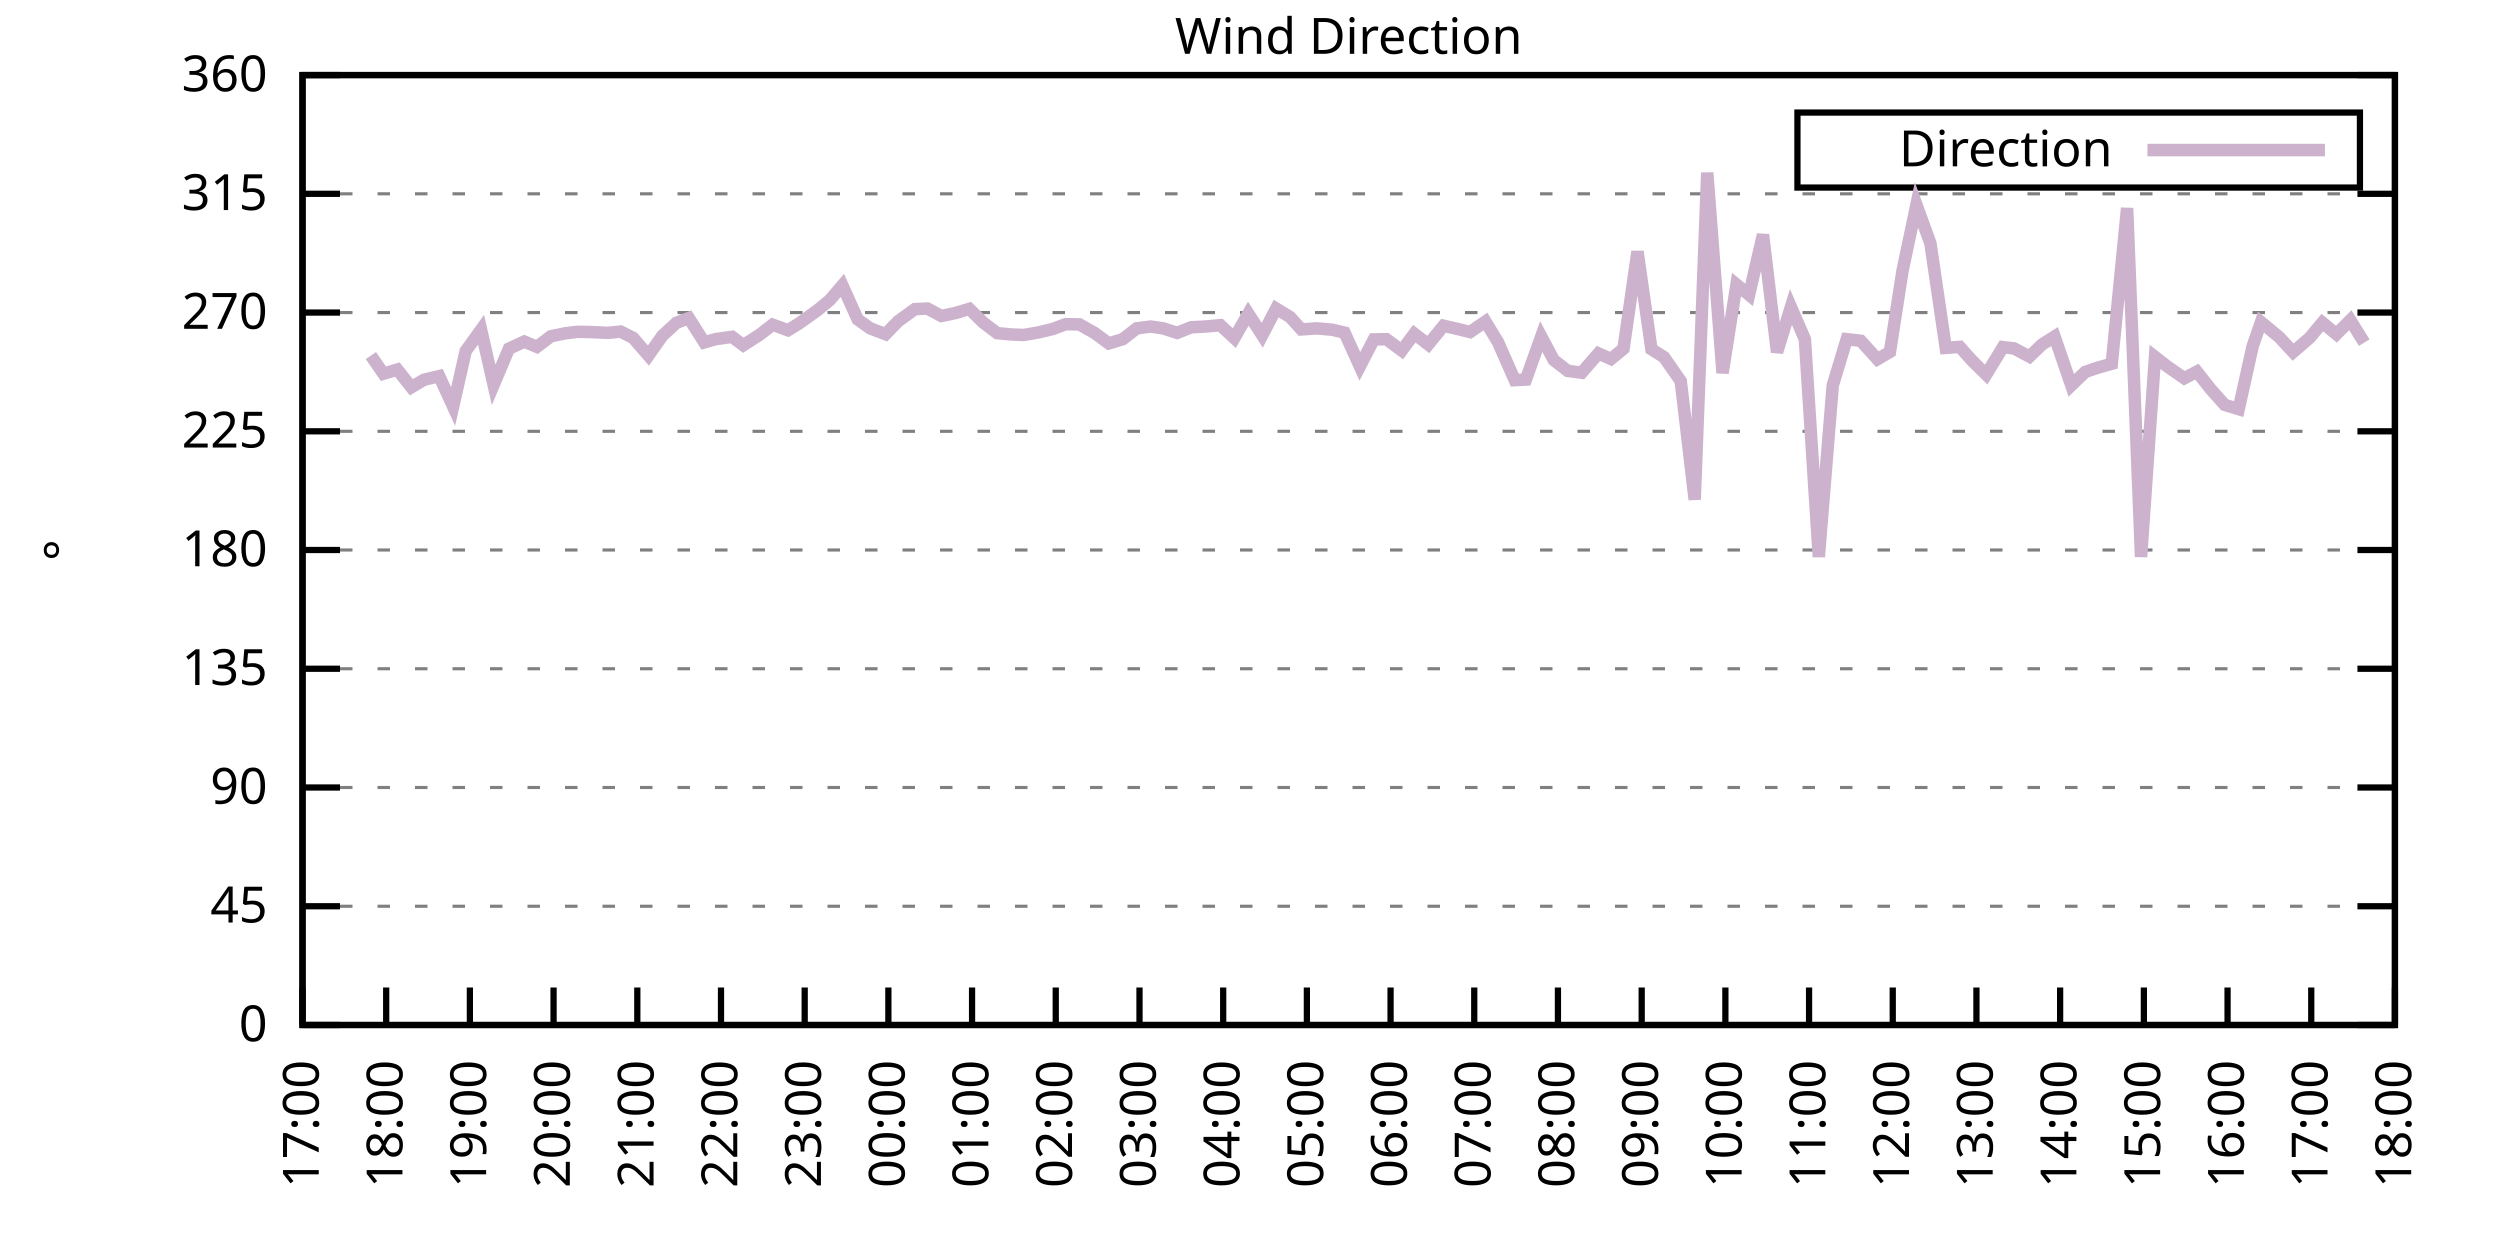
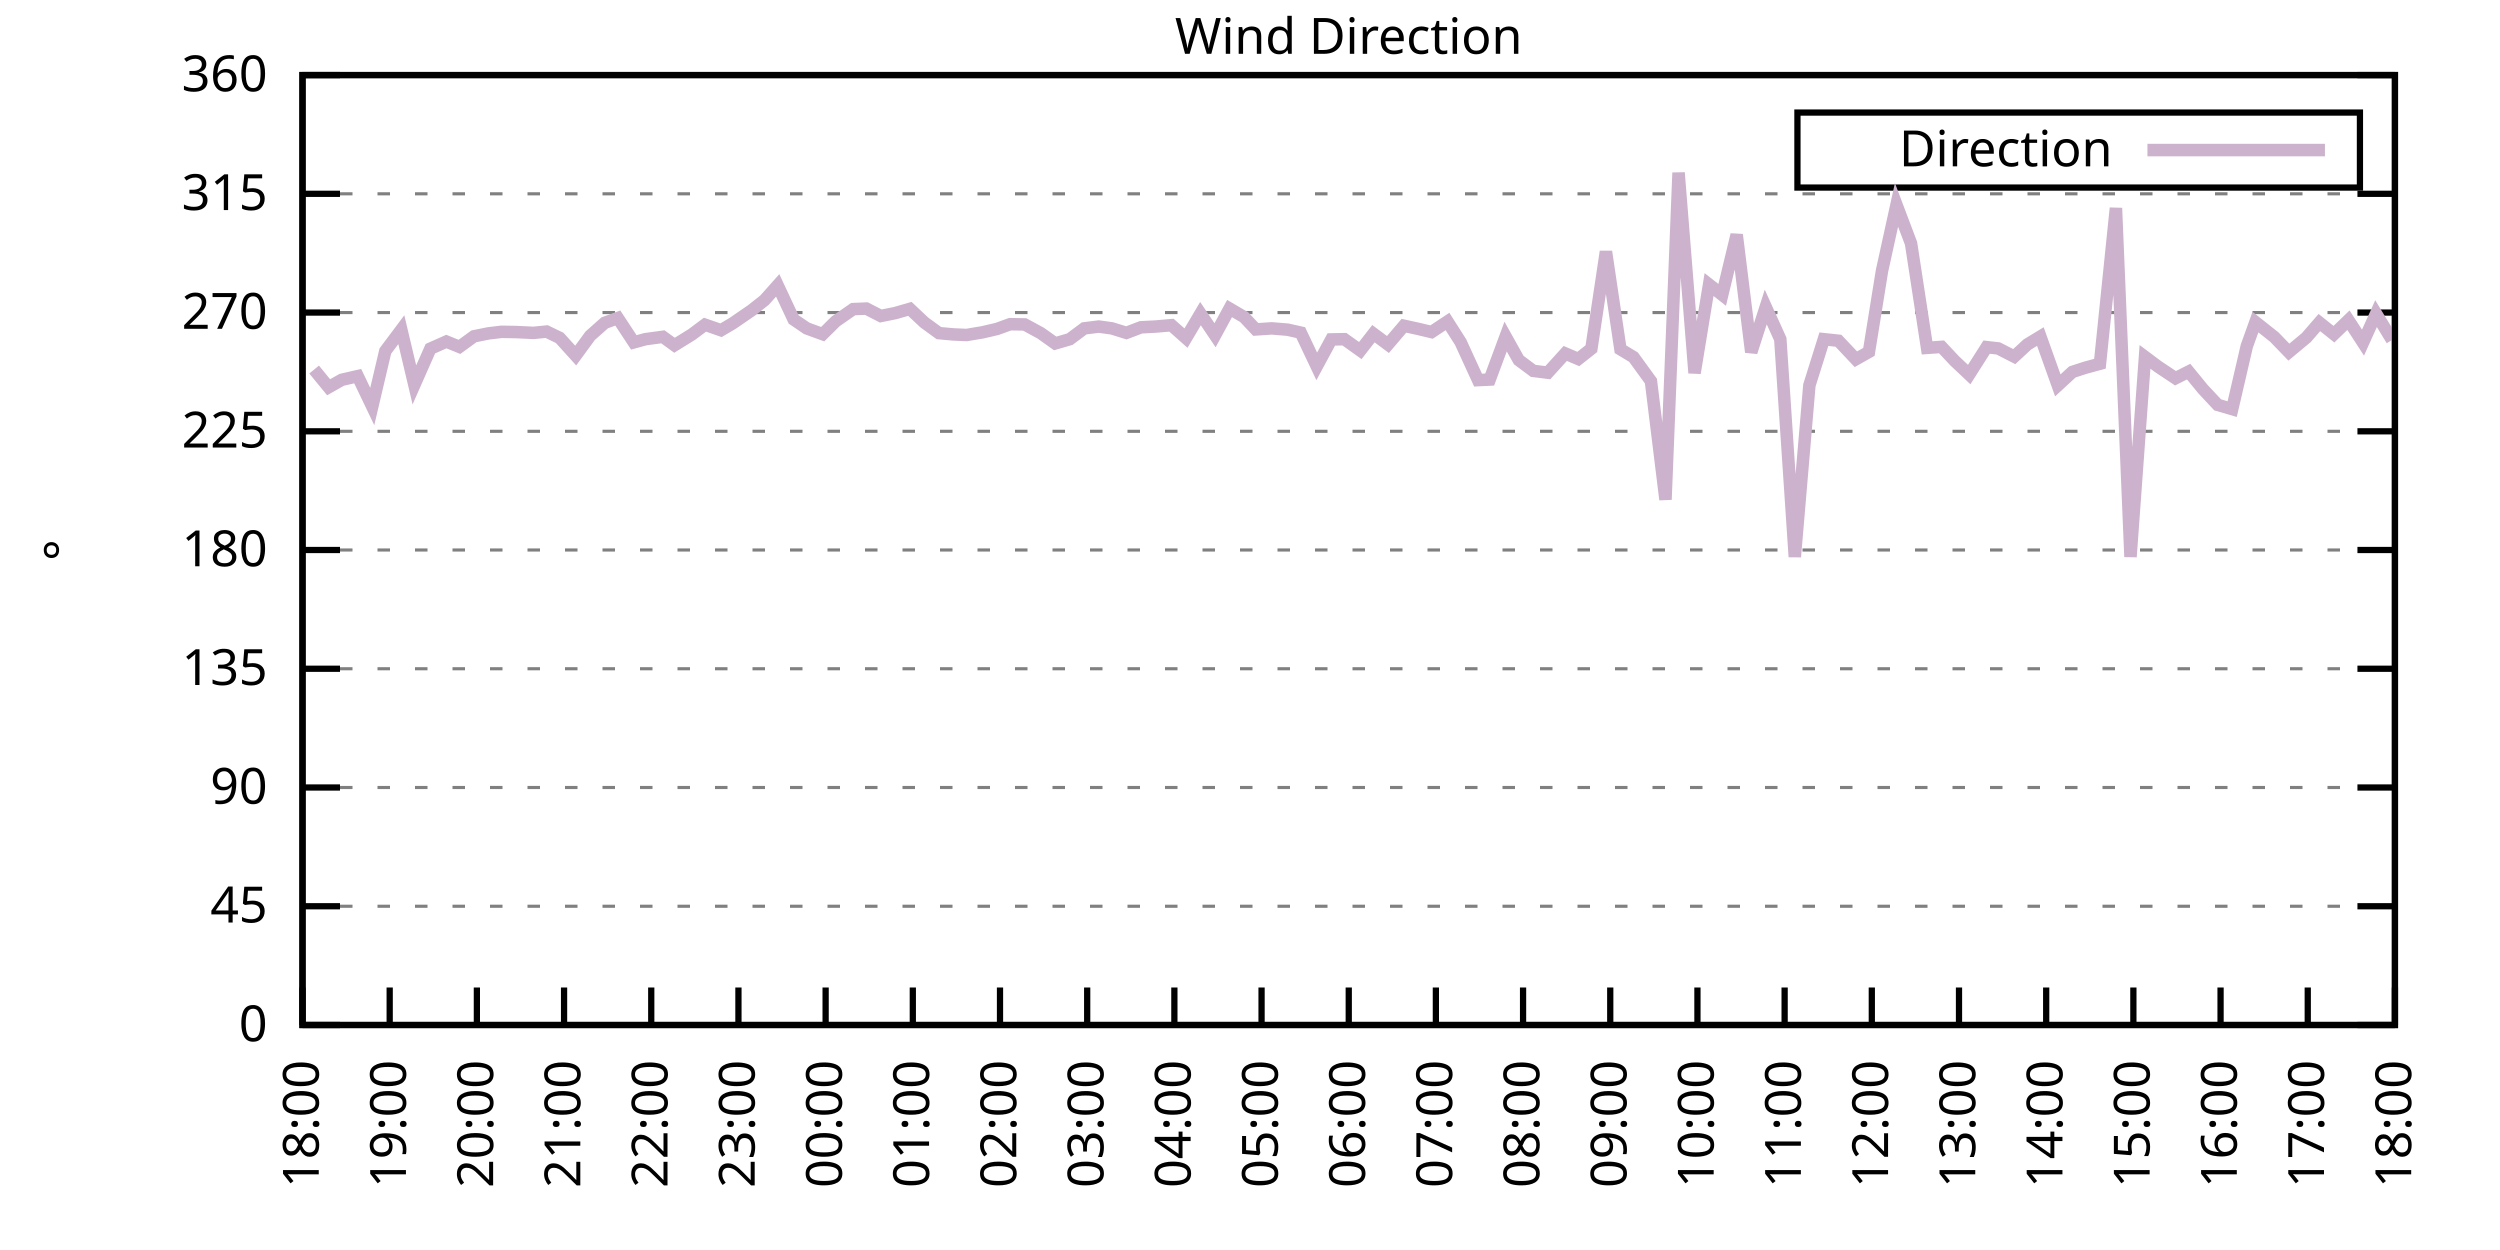
<svg xmlns="http://www.w3.org/2000/svg" xmlns:xlink="http://www.w3.org/1999/xlink" width="400" height="200" viewBox="0 0 400 200">
  <g id="gnuplot_canvas">
    <rect x="0" y="0" width="400" height="200" fill="none" />
    <defs>
      <circle id="gpDot" r="0.5" stroke-width="0.5" stroke="currentColor" />
      <path id="gpPt0" stroke-width="0.333" stroke="currentColor" d="M-1,0 h2 M0,-1 v2" />
      <path id="gpPt1" stroke-width="0.333" stroke="currentColor" d="M-1,-1 L1,1 M1,-1 L-1,1" />
      <path id="gpPt2" stroke-width="0.333" stroke="currentColor" d="M-1,0 L1,0 M0,-1 L0,1 M-1,-1 L1,1 M-1,1 L1,-1" />
      <rect id="gpPt3" stroke-width="0.333" stroke="currentColor" x="-1" y="-1" width="2" height="2" />
      <rect id="gpPt4" stroke-width="0.333" stroke="currentColor" fill="currentColor" x="-1" y="-1" width="2" height="2" />
      <circle id="gpPt5" stroke-width="0.333" stroke="currentColor" cx="0" cy="0" r="1" />
      <use xlink:href="#gpPt5" id="gpPt6" fill="currentColor" stroke="none" />
      <path id="gpPt7" stroke-width="0.333" stroke="currentColor" d="M0,-1.33 L-1.33,0.67 L1.33,0.67 z" />
      <use xlink:href="#gpPt7" id="gpPt8" fill="currentColor" stroke="none" />
      <use xlink:href="#gpPt7" id="gpPt9" stroke="currentColor" transform="rotate(180)" />
      <use xlink:href="#gpPt9" id="gpPt10" fill="currentColor" stroke="none" />
      <use xlink:href="#gpPt3" id="gpPt11" stroke="currentColor" transform="rotate(45)" />
      <use xlink:href="#gpPt11" id="gpPt12" fill="currentColor" stroke="none" />
      <path id="gpPt13" stroke-width="0.333" stroke="currentColor" d="M0,1.330 L1.265,0.411 L0.782,-1.067 L-0.782,-1.076 L-1.265,0.411 z" />
      <use xlink:href="#gpPt13" id="gpPt14" fill="currentColor" stroke="none" />
      <filter id="textbox" filterUnits="objectBoundingBox" x="0" y="0" height="1" width="1">
        <feFlood flood-color="white" flood-opacity="1" result="bgnd" />
        <feComposite in="SourceGraphic" in2="bgnd" operator="atop" />
      </filter>
      <filter id="greybox" filterUnits="objectBoundingBox" x="0" y="0" height="1" width="1">
        <feFlood flood-color="lightgrey" flood-opacity="1" result="grey" />
        <feComposite in="SourceGraphic" in2="grey" operator="atop" />
      </filter>
    </defs>
    <g fill="none" color="white" stroke="currentColor" stroke-width="1.00" stroke-linecap="butt" stroke-linejoin="miter">
</g>
    <g fill="none" color="black" stroke="currentColor" stroke-width="1.00" stroke-linecap="butt" stroke-linejoin="miter">
      <g stroke="none" shape-rendering="crispEdges">
        <polygon fill="rgb(255, 255, 255)" points="48.40,164.00 383.18,164.00 383.18,12.02 48.40,12.02 " />
      </g>
    </g>
    <g fill="none" color="black" stroke="currentColor" stroke-width="1.00" stroke-linecap="butt" stroke-linejoin="miter">
</g>
    <g fill="none" color="black" stroke="black" stroke-width="0.50" stroke-linecap="butt" stroke-linejoin="miter">
</g>
    <g fill="none" color="gray" stroke="currentColor" stroke-width="0.50" stroke-linecap="butt" stroke-linejoin="miter">
      <path stroke="gray" stroke-dasharray="2,4" class="gridline" d="M48.40,164.00 L383.19,164.00  " />
    </g>
    <g fill="none" color="gray" stroke="gray" stroke-width="1.00" stroke-linecap="butt" stroke-linejoin="miter">
</g>
    <g fill="none" color="black" stroke="currentColor" stroke-width="1.00" stroke-linecap="butt" stroke-linejoin="miter">
      <path stroke="black" d="M48.40,164.00 L54.40,164.00 M383.19,164.00 L377.19,164.00  " />
      <g transform="translate(42.80,166.60)" stroke="none" fill="black" font-family="Sans" font-size="8.00" text-anchor="end">
        <text>
          <tspan font-family="Sans"> 0</tspan>
        </text>
      </g>
    </g>
    <g fill="none" color="black" stroke="currentColor" stroke-width="1.00" stroke-linecap="butt" stroke-linejoin="miter">
</g>
    <g fill="none" color="black" stroke="black" stroke-width="0.50" stroke-linecap="butt" stroke-linejoin="miter">
</g>
    <g fill="none" color="gray" stroke="currentColor" stroke-width="0.50" stroke-linecap="butt" stroke-linejoin="miter">
      <path stroke="gray" stroke-dasharray="2,4" class="gridline" d="M48.40,145.00 L383.19,145.00  " />
    </g>
    <g fill="none" color="gray" stroke="gray" stroke-width="1.00" stroke-linecap="butt" stroke-linejoin="miter">
</g>
    <g fill="none" color="black" stroke="currentColor" stroke-width="1.00" stroke-linecap="butt" stroke-linejoin="miter">
      <path stroke="black" d="M48.40,145.00 L54.40,145.00 M383.19,145.00 L377.19,145.00  " />
      <g transform="translate(42.80,147.60)" stroke="none" fill="black" font-family="Sans" font-size="8.00" text-anchor="end">
        <text>
          <tspan font-family="Sans"> 45</tspan>
        </text>
      </g>
    </g>
    <g fill="none" color="black" stroke="currentColor" stroke-width="1.00" stroke-linecap="butt" stroke-linejoin="miter">
</g>
    <g fill="none" color="black" stroke="black" stroke-width="0.50" stroke-linecap="butt" stroke-linejoin="miter">
</g>
    <g fill="none" color="gray" stroke="currentColor" stroke-width="0.50" stroke-linecap="butt" stroke-linejoin="miter">
      <path stroke="gray" stroke-dasharray="2,4" class="gridline" d="M48.40,126.00 L383.19,126.00  " />
    </g>
    <g fill="none" color="gray" stroke="gray" stroke-width="1.00" stroke-linecap="butt" stroke-linejoin="miter">
</g>
    <g fill="none" color="black" stroke="currentColor" stroke-width="1.00" stroke-linecap="butt" stroke-linejoin="miter">
      <path stroke="black" d="M48.40,126.00 L54.40,126.00 M383.19,126.00 L377.19,126.00  " />
      <g transform="translate(42.80,128.60)" stroke="none" fill="black" font-family="Sans" font-size="8.00" text-anchor="end">
        <text>
          <tspan font-family="Sans"> 90</tspan>
        </text>
      </g>
    </g>
    <g fill="none" color="black" stroke="currentColor" stroke-width="1.00" stroke-linecap="butt" stroke-linejoin="miter">
</g>
    <g fill="none" color="black" stroke="black" stroke-width="0.50" stroke-linecap="butt" stroke-linejoin="miter">
</g>
    <g fill="none" color="gray" stroke="currentColor" stroke-width="0.50" stroke-linecap="butt" stroke-linejoin="miter">
      <path stroke="gray" stroke-dasharray="2,4" class="gridline" d="M48.40,107.00 L383.19,107.00  " />
    </g>
    <g fill="none" color="gray" stroke="gray" stroke-width="1.00" stroke-linecap="butt" stroke-linejoin="miter">
</g>
    <g fill="none" color="black" stroke="currentColor" stroke-width="1.00" stroke-linecap="butt" stroke-linejoin="miter">
      <path stroke="black" d="M48.40,107.00 L54.40,107.00 M383.19,107.00 L377.19,107.00  " />
      <g transform="translate(42.80,109.60)" stroke="none" fill="black" font-family="Sans" font-size="8.00" text-anchor="end">
        <text>
          <tspan font-family="Sans"> 135</tspan>
        </text>
      </g>
    </g>
    <g fill="none" color="black" stroke="currentColor" stroke-width="1.00" stroke-linecap="butt" stroke-linejoin="miter">
</g>
    <g fill="none" color="black" stroke="black" stroke-width="0.50" stroke-linecap="butt" stroke-linejoin="miter">
</g>
    <g fill="none" color="gray" stroke="currentColor" stroke-width="0.50" stroke-linecap="butt" stroke-linejoin="miter">
      <path stroke="gray" stroke-dasharray="2,4" class="gridline" d="M48.40,88.00 L383.19,88.00  " />
    </g>
    <g fill="none" color="gray" stroke="gray" stroke-width="1.00" stroke-linecap="butt" stroke-linejoin="miter">
</g>
    <g fill="none" color="black" stroke="currentColor" stroke-width="1.00" stroke-linecap="butt" stroke-linejoin="miter">
      <path stroke="black" d="M48.40,88.00 L54.40,88.00 M383.19,88.00 L377.19,88.00  " />
      <g transform="translate(42.80,90.60)" stroke="none" fill="black" font-family="Sans" font-size="8.00" text-anchor="end">
        <text>
          <tspan font-family="Sans"> 180</tspan>
        </text>
      </g>
    </g>
    <g fill="none" color="black" stroke="currentColor" stroke-width="1.00" stroke-linecap="butt" stroke-linejoin="miter">
</g>
    <g fill="none" color="black" stroke="black" stroke-width="0.50" stroke-linecap="butt" stroke-linejoin="miter">
</g>
    <g fill="none" color="gray" stroke="currentColor" stroke-width="0.50" stroke-linecap="butt" stroke-linejoin="miter">
      <path stroke="gray" stroke-dasharray="2,4" class="gridline" d="M48.40,69.01 L383.19,69.01  " />
    </g>
    <g fill="none" color="gray" stroke="gray" stroke-width="1.00" stroke-linecap="butt" stroke-linejoin="miter">
</g>
    <g fill="none" color="black" stroke="currentColor" stroke-width="1.00" stroke-linecap="butt" stroke-linejoin="miter">
      <path stroke="black" d="M48.40,69.01 L54.40,69.01 M383.19,69.01 L377.19,69.01  " />
      <g transform="translate(42.80,71.61)" stroke="none" fill="black" font-family="Sans" font-size="8.00" text-anchor="end">
        <text>
          <tspan font-family="Sans"> 225</tspan>
        </text>
      </g>
    </g>
    <g fill="none" color="black" stroke="currentColor" stroke-width="1.00" stroke-linecap="butt" stroke-linejoin="miter">
</g>
    <g fill="none" color="black" stroke="black" stroke-width="0.50" stroke-linecap="butt" stroke-linejoin="miter">
</g>
    <g fill="none" color="gray" stroke="currentColor" stroke-width="0.50" stroke-linecap="butt" stroke-linejoin="miter">
      <path stroke="gray" stroke-dasharray="2,4" class="gridline" d="M48.40,50.01 L383.19,50.01  " />
    </g>
    <g fill="none" color="gray" stroke="gray" stroke-width="1.00" stroke-linecap="butt" stroke-linejoin="miter">
</g>
    <g fill="none" color="black" stroke="currentColor" stroke-width="1.00" stroke-linecap="butt" stroke-linejoin="miter">
      <path stroke="black" d="M48.40,50.01 L54.40,50.01 M383.19,50.01 L377.19,50.01  " />
      <g transform="translate(42.80,52.61)" stroke="none" fill="black" font-family="Sans" font-size="8.00" text-anchor="end">
        <text>
          <tspan font-family="Sans"> 270</tspan>
        </text>
      </g>
    </g>
    <g fill="none" color="black" stroke="currentColor" stroke-width="1.00" stroke-linecap="butt" stroke-linejoin="miter">
</g>
    <g fill="none" color="black" stroke="black" stroke-width="0.50" stroke-linecap="butt" stroke-linejoin="miter">
</g>
    <g fill="none" color="gray" stroke="currentColor" stroke-width="0.50" stroke-linecap="butt" stroke-linejoin="miter">
      <path stroke="gray" stroke-dasharray="2,4" class="gridline" d="M48.40,31.01 L383.19,31.01  " />
    </g>
    <g fill="none" color="gray" stroke="gray" stroke-width="1.00" stroke-linecap="butt" stroke-linejoin="miter">
</g>
    <g fill="none" color="black" stroke="currentColor" stroke-width="1.00" stroke-linecap="butt" stroke-linejoin="miter">
      <path stroke="black" d="M48.40,31.01 L54.40,31.01 M383.19,31.01 L377.19,31.01  " />
      <g transform="translate(42.80,33.61)" stroke="none" fill="black" font-family="Sans" font-size="8.00" text-anchor="end">
        <text>
          <tspan font-family="Sans"> 315</tspan>
        </text>
      </g>
    </g>
    <g fill="none" color="black" stroke="currentColor" stroke-width="1.00" stroke-linecap="butt" stroke-linejoin="miter">
</g>
    <g fill="none" color="black" stroke="black" stroke-width="0.50" stroke-linecap="butt" stroke-linejoin="miter">
</g>
    <g fill="none" color="gray" stroke="currentColor" stroke-width="0.50" stroke-linecap="butt" stroke-linejoin="miter">
      <path stroke="gray" stroke-dasharray="2,4" class="gridline" d="M48.40,12.01 L383.19,12.01  " />
    </g>
    <g fill="none" color="gray" stroke="gray" stroke-width="1.00" stroke-linecap="butt" stroke-linejoin="miter">
</g>
    <g fill="none" color="black" stroke="currentColor" stroke-width="1.00" stroke-linecap="butt" stroke-linejoin="miter">
      <path stroke="black" d="M48.40,12.01 L54.40,12.01 M383.19,12.01 L377.19,12.01  " />
      <g transform="translate(42.80,14.61)" stroke="none" fill="black" font-family="Sans" font-size="8.00" text-anchor="end">
        <text>
          <tspan font-family="Sans"> 360</tspan>
        </text>
      </g>
    </g>
    <g fill="none" color="black" stroke="currentColor" stroke-width="1.00" stroke-linecap="butt" stroke-linejoin="miter">
      <path stroke="black" d="M48.40,164.00 L48.40,158.00  " />
      <g transform="translate(51.00,169.60) rotate(270.00)" stroke="none" fill="black" font-family="Sans" font-size="8.00" text-anchor="end">
        <text>
-           <tspan font-family="Sans">17:00</tspan>
-         </text>
-       </g>
-     </g>
-     <g fill="none" color="black" stroke="currentColor" stroke-width="1.00" stroke-linecap="butt" stroke-linejoin="miter">
-       <path stroke="black" d="M61.79,164.00 L61.79,158.00  " />
-       <g transform="translate(64.39,169.60) rotate(270.00)" stroke="none" fill="black" font-family="Sans" font-size="8.00" text-anchor="end">
-         <text>
          <tspan font-family="Sans">18:00</tspan>
        </text>
      </g>
    </g>
    <g fill="none" color="black" stroke="currentColor" stroke-width="1.00" stroke-linecap="butt" stroke-linejoin="miter">
-       <path stroke="black" d="M75.18,164.00 L75.18,158.00  " />
-       <g transform="translate(77.78,169.60) rotate(270.00)" stroke="none" fill="black" font-family="Sans" font-size="8.00" text-anchor="end">
+       <path stroke="black" d="M62.35,164.00 L62.35,158.00  " />
+       <g transform="translate(64.95,169.60) rotate(270.00)" stroke="none" fill="black" font-family="Sans" font-size="8.00" text-anchor="end">
        <text>
          <tspan font-family="Sans">19:00</tspan>
        </text>
      </g>
    </g>
    <g fill="none" color="black" stroke="currentColor" stroke-width="1.00" stroke-linecap="butt" stroke-linejoin="miter">
-       <path stroke="black" d="M88.57,164.00 L88.57,158.00  " />
-       <g transform="translate(91.17,169.60) rotate(270.00)" stroke="none" fill="black" font-family="Sans" font-size="8.00" text-anchor="end">
+       <path stroke="black" d="M76.30,164.00 L76.30,158.00  " />
+       <g transform="translate(78.90,169.60) rotate(270.00)" stroke="none" fill="black" font-family="Sans" font-size="8.00" text-anchor="end">
        <text>
          <tspan font-family="Sans">20:00</tspan>
        </text>
      </g>
    </g>
    <g fill="none" color="black" stroke="currentColor" stroke-width="1.00" stroke-linecap="butt" stroke-linejoin="miter">
-       <path stroke="black" d="M101.97,164.00 L101.97,158.00  " />
-       <g transform="translate(104.57,169.60) rotate(270.00)" stroke="none" fill="black" font-family="Sans" font-size="8.00" text-anchor="end">
+       <path stroke="black" d="M90.25,164.00 L90.25,158.00  " />
+       <g transform="translate(92.85,169.60) rotate(270.00)" stroke="none" fill="black" font-family="Sans" font-size="8.00" text-anchor="end">
        <text>
          <tspan font-family="Sans">21:00</tspan>
        </text>
      </g>
    </g>
    <g fill="none" color="black" stroke="currentColor" stroke-width="1.00" stroke-linecap="butt" stroke-linejoin="miter">
-       <path stroke="black" d="M115.36,164.00 L115.36,158.00  " />
-       <g transform="translate(117.96,169.60) rotate(270.00)" stroke="none" fill="black" font-family="Sans" font-size="8.00" text-anchor="end">
+       <path stroke="black" d="M104.20,164.00 L104.20,158.00  " />
+       <g transform="translate(106.80,169.60) rotate(270.00)" stroke="none" fill="black" font-family="Sans" font-size="8.00" text-anchor="end">
        <text>
          <tspan font-family="Sans">22:00</tspan>
        </text>
      </g>
    </g>
    <g fill="none" color="black" stroke="currentColor" stroke-width="1.00" stroke-linecap="butt" stroke-linejoin="miter">
-       <path stroke="black" d="M128.75,164.00 L128.75,158.00  " />
-       <g transform="translate(131.35,169.60) rotate(270.00)" stroke="none" fill="black" font-family="Sans" font-size="8.00" text-anchor="end">
+       <path stroke="black" d="M118.15,164.00 L118.15,158.00  " />
+       <g transform="translate(120.75,169.60) rotate(270.00)" stroke="none" fill="black" font-family="Sans" font-size="8.00" text-anchor="end">
        <text>
          <tspan font-family="Sans">23:00</tspan>
        </text>
      </g>
    </g>
    <g fill="none" color="black" stroke="currentColor" stroke-width="1.00" stroke-linecap="butt" stroke-linejoin="miter">
-       <path stroke="black" d="M142.14,164.00 L142.14,158.00  " />
-       <g transform="translate(144.74,169.60) rotate(270.00)" stroke="none" fill="black" font-family="Sans" font-size="8.00" text-anchor="end">
+       <path stroke="black" d="M132.10,164.00 L132.10,158.00  " />
+       <g transform="translate(134.70,169.60) rotate(270.00)" stroke="none" fill="black" font-family="Sans" font-size="8.00" text-anchor="end">
        <text>
          <tspan font-family="Sans">00:00</tspan>
        </text>
      </g>
    </g>
    <g fill="none" color="black" stroke="currentColor" stroke-width="1.00" stroke-linecap="butt" stroke-linejoin="miter">
-       <path stroke="black" d="M155.53,164.00 L155.53,158.00  " />
-       <g transform="translate(158.13,169.60) rotate(270.00)" stroke="none" fill="black" font-family="Sans" font-size="8.00" text-anchor="end">
+       <path stroke="black" d="M146.05,164.00 L146.05,158.00  " />
+       <g transform="translate(148.65,169.60) rotate(270.00)" stroke="none" fill="black" font-family="Sans" font-size="8.00" text-anchor="end">
        <text>
          <tspan font-family="Sans">01:00</tspan>
        </text>
      </g>
    </g>
    <g fill="none" color="black" stroke="currentColor" stroke-width="1.00" stroke-linecap="butt" stroke-linejoin="miter">
-       <path stroke="black" d="M168.92,164.00 L168.92,158.00  " />
-       <g transform="translate(171.52,169.60) rotate(270.00)" stroke="none" fill="black" font-family="Sans" font-size="8.00" text-anchor="end">
+       <path stroke="black" d="M160.00,164.00 L160.00,158.00  " />
+       <g transform="translate(162.60,169.60) rotate(270.00)" stroke="none" fill="black" font-family="Sans" font-size="8.00" text-anchor="end">
        <text>
          <tspan font-family="Sans">02:00</tspan>
        </text>
      </g>
    </g>
    <g fill="none" color="black" stroke="currentColor" stroke-width="1.00" stroke-linecap="butt" stroke-linejoin="miter">
-       <path stroke="black" d="M182.32,164.00 L182.32,158.00  " />
-       <g transform="translate(184.92,169.60) rotate(270.00)" stroke="none" fill="black" font-family="Sans" font-size="8.00" text-anchor="end">
+       <path stroke="black" d="M173.95,164.00 L173.95,158.00  " />
+       <g transform="translate(176.55,169.60) rotate(270.00)" stroke="none" fill="black" font-family="Sans" font-size="8.00" text-anchor="end">
        <text>
          <tspan font-family="Sans">03:00</tspan>
        </text>
      </g>
    </g>
    <g fill="none" color="black" stroke="currentColor" stroke-width="1.00" stroke-linecap="butt" stroke-linejoin="miter">
-       <path stroke="black" d="M195.71,164.00 L195.71,158.00  " />
-       <g transform="translate(198.31,169.60) rotate(270.00)" stroke="none" fill="black" font-family="Sans" font-size="8.00" text-anchor="end">
+       <path stroke="black" d="M187.90,164.00 L187.90,158.00  " />
+       <g transform="translate(190.50,169.60) rotate(270.00)" stroke="none" fill="black" font-family="Sans" font-size="8.00" text-anchor="end">
        <text>
          <tspan font-family="Sans">04:00</tspan>
        </text>
      </g>
    </g>
    <g fill="none" color="black" stroke="currentColor" stroke-width="1.00" stroke-linecap="butt" stroke-linejoin="miter">
-       <path stroke="black" d="M209.10,164.00 L209.10,158.00  " />
-       <g transform="translate(211.70,169.60) rotate(270.00)" stroke="none" fill="black" font-family="Sans" font-size="8.00" text-anchor="end">
+       <path stroke="black" d="M201.85,164.00 L201.85,158.00  " />
+       <g transform="translate(204.45,169.60) rotate(270.00)" stroke="none" fill="black" font-family="Sans" font-size="8.00" text-anchor="end">
        <text>
          <tspan font-family="Sans">05:00</tspan>
        </text>
      </g>
    </g>
    <g fill="none" color="black" stroke="currentColor" stroke-width="1.00" stroke-linecap="butt" stroke-linejoin="miter">
-       <path stroke="black" d="M222.49,164.00 L222.49,158.00  " />
-       <g transform="translate(225.09,169.60) rotate(270.00)" stroke="none" fill="black" font-family="Sans" font-size="8.00" text-anchor="end">
+       <path stroke="black" d="M215.80,164.00 L215.80,158.00  " />
+       <g transform="translate(218.40,169.60) rotate(270.00)" stroke="none" fill="black" font-family="Sans" font-size="8.00" text-anchor="end">
        <text>
          <tspan font-family="Sans">06:00</tspan>
        </text>
      </g>
    </g>
    <g fill="none" color="black" stroke="currentColor" stroke-width="1.00" stroke-linecap="butt" stroke-linejoin="miter">
-       <path stroke="black" d="M235.88,164.00 L235.88,158.00  " />
-       <g transform="translate(238.48,169.60) rotate(270.00)" stroke="none" fill="black" font-family="Sans" font-size="8.00" text-anchor="end">
+       <path stroke="black" d="M229.74,164.00 L229.74,158.00  " />
+       <g transform="translate(232.34,169.60) rotate(270.00)" stroke="none" fill="black" font-family="Sans" font-size="8.00" text-anchor="end">
        <text>
          <tspan font-family="Sans">07:00</tspan>
        </text>
      </g>
    </g>
    <g fill="none" color="black" stroke="currentColor" stroke-width="1.00" stroke-linecap="butt" stroke-linejoin="miter">
-       <path stroke="black" d="M249.27,164.00 L249.27,158.00  " />
-       <g transform="translate(251.87,169.60) rotate(270.00)" stroke="none" fill="black" font-family="Sans" font-size="8.00" text-anchor="end">
+       <path stroke="black" d="M243.69,164.00 L243.69,158.00  " />
+       <g transform="translate(246.29,169.60) rotate(270.00)" stroke="none" fill="black" font-family="Sans" font-size="8.00" text-anchor="end">
        <text>
          <tspan font-family="Sans">08:00</tspan>
        </text>
      </g>
    </g>
    <g fill="none" color="black" stroke="currentColor" stroke-width="1.00" stroke-linecap="butt" stroke-linejoin="miter">
-       <path stroke="black" d="M262.67,164.00 L262.67,158.00  " />
-       <g transform="translate(265.27,169.60) rotate(270.00)" stroke="none" fill="black" font-family="Sans" font-size="8.00" text-anchor="end">
+       <path stroke="black" d="M257.64,164.00 L257.64,158.00  " />
+       <g transform="translate(260.24,169.60) rotate(270.00)" stroke="none" fill="black" font-family="Sans" font-size="8.00" text-anchor="end">
        <text>
          <tspan font-family="Sans">09:00</tspan>
        </text>
      </g>
    </g>
    <g fill="none" color="black" stroke="currentColor" stroke-width="1.00" stroke-linecap="butt" stroke-linejoin="miter">
-       <path stroke="black" d="M276.06,164.00 L276.06,158.00  " />
-       <g transform="translate(278.66,169.60) rotate(270.00)" stroke="none" fill="black" font-family="Sans" font-size="8.00" text-anchor="end">
+       <path stroke="black" d="M271.59,164.00 L271.59,158.00  " />
+       <g transform="translate(274.19,169.60) rotate(270.00)" stroke="none" fill="black" font-family="Sans" font-size="8.00" text-anchor="end">
        <text>
          <tspan font-family="Sans">10:00</tspan>
        </text>
      </g>
    </g>
    <g fill="none" color="black" stroke="currentColor" stroke-width="1.00" stroke-linecap="butt" stroke-linejoin="miter">
-       <path stroke="black" d="M289.45,164.00 L289.45,158.00  " />
-       <g transform="translate(292.05,169.60) rotate(270.00)" stroke="none" fill="black" font-family="Sans" font-size="8.00" text-anchor="end">
+       <path stroke="black" d="M285.54,164.00 L285.54,158.00  " />
+       <g transform="translate(288.14,169.60) rotate(270.00)" stroke="none" fill="black" font-family="Sans" font-size="8.00" text-anchor="end">
        <text>
          <tspan font-family="Sans">11:00</tspan>
        </text>
      </g>
    </g>
    <g fill="none" color="black" stroke="currentColor" stroke-width="1.00" stroke-linecap="butt" stroke-linejoin="miter">
-       <path stroke="black" d="M302.84,164.00 L302.84,158.00  " />
-       <g transform="translate(305.44,169.60) rotate(270.00)" stroke="none" fill="black" font-family="Sans" font-size="8.00" text-anchor="end">
+       <path stroke="black" d="M299.49,164.00 L299.49,158.00  " />
+       <g transform="translate(302.09,169.60) rotate(270.00)" stroke="none" fill="black" font-family="Sans" font-size="8.00" text-anchor="end">
        <text>
          <tspan font-family="Sans">12:00</tspan>
        </text>
      </g>
    </g>
    <g fill="none" color="black" stroke="currentColor" stroke-width="1.00" stroke-linecap="butt" stroke-linejoin="miter">
-       <path stroke="black" d="M316.23,164.00 L316.23,158.00  " />
-       <g transform="translate(318.83,169.60) rotate(270.00)" stroke="none" fill="black" font-family="Sans" font-size="8.00" text-anchor="end">
+       <path stroke="black" d="M313.44,164.00 L313.44,158.00  " />
+       <g transform="translate(316.04,169.60) rotate(270.00)" stroke="none" fill="black" font-family="Sans" font-size="8.00" text-anchor="end">
        <text>
          <tspan font-family="Sans">13:00</tspan>
        </text>
      </g>
    </g>
    <g fill="none" color="black" stroke="currentColor" stroke-width="1.00" stroke-linecap="butt" stroke-linejoin="miter">
-       <path stroke="black" d="M329.62,164.00 L329.62,158.00  " />
-       <g transform="translate(332.22,169.60) rotate(270.00)" stroke="none" fill="black" font-family="Sans" font-size="8.00" text-anchor="end">
+       <path stroke="black" d="M327.39,164.00 L327.39,158.00  " />
+       <g transform="translate(329.99,169.60) rotate(270.00)" stroke="none" fill="black" font-family="Sans" font-size="8.00" text-anchor="end">
        <text>
          <tspan font-family="Sans">14:00</tspan>
        </text>
      </g>
    </g>
    <g fill="none" color="black" stroke="currentColor" stroke-width="1.00" stroke-linecap="butt" stroke-linejoin="miter">
-       <path stroke="black" d="M343.02,164.00 L343.02,158.00  " />
-       <g transform="translate(345.62,169.60) rotate(270.00)" stroke="none" fill="black" font-family="Sans" font-size="8.00" text-anchor="end">
+       <path stroke="black" d="M341.34,164.00 L341.34,158.00  " />
+       <g transform="translate(343.94,169.60) rotate(270.00)" stroke="none" fill="black" font-family="Sans" font-size="8.00" text-anchor="end">
        <text>
          <tspan font-family="Sans">15:00</tspan>
        </text>
      </g>
    </g>
    <g fill="none" color="black" stroke="currentColor" stroke-width="1.00" stroke-linecap="butt" stroke-linejoin="miter">
-       <path stroke="black" d="M356.41,164.00 L356.41,158.00  " />
-       <g transform="translate(359.01,169.60) rotate(270.00)" stroke="none" fill="black" font-family="Sans" font-size="8.00" text-anchor="end">
+       <path stroke="black" d="M355.29,164.00 L355.29,158.00  " />
+       <g transform="translate(357.89,169.60) rotate(270.00)" stroke="none" fill="black" font-family="Sans" font-size="8.00" text-anchor="end">
        <text>
          <tspan font-family="Sans">16:00</tspan>
        </text>
      </g>
    </g>
    <g fill="none" color="black" stroke="currentColor" stroke-width="1.00" stroke-linecap="butt" stroke-linejoin="miter">
-       <path stroke="black" d="M369.80,164.00 L369.80,158.00  " />
-       <g transform="translate(372.40,169.60) rotate(270.00)" stroke="none" fill="black" font-family="Sans" font-size="8.00" text-anchor="end">
+       <path stroke="black" d="M369.24,164.00 L369.24,158.00  " />
+       <g transform="translate(371.84,169.60) rotate(270.00)" stroke="none" fill="black" font-family="Sans" font-size="8.00" text-anchor="end">
        <text>
          <tspan font-family="Sans">17:00</tspan>
        </text>
      </g>
    </g>
    <g fill="none" color="black" stroke="currentColor" stroke-width="1.00" stroke-linecap="butt" stroke-linejoin="miter">
      <path stroke="black" d="M383.19,164.00 L383.19,158.00  " />
      <g transform="translate(385.79,169.60) rotate(270.00)" stroke="none" fill="black" font-family="Sans" font-size="8.00" text-anchor="end">
        <text>
          <tspan font-family="Sans">18:00</tspan>
        </text>
      </g>
    </g>
    <g fill="none" color="black" stroke="currentColor" stroke-width="1.00" stroke-linecap="butt" stroke-linejoin="miter">
</g>
    <g fill="none" color="black" stroke="currentColor" stroke-width="1.00" stroke-linecap="butt" stroke-linejoin="miter">
      <path stroke="black" d="M48.40,12.01 L48.40,164.00 L383.19,164.00 L383.19,12.01 L48.40,12.01 Z  " />
    </g>
    <g fill="none" color="black" stroke="currentColor" stroke-width="1.00" stroke-linecap="butt" stroke-linejoin="miter">
</g>
    <g fill="none" color="black" stroke="currentColor" stroke-width="1.00" stroke-linecap="butt" stroke-linejoin="miter">
      <path stroke="black" d="M287.59,30.01 L287.59,18.01 L377.59,18.01 L377.59,30.01 L287.59,30.01 Z  " />
    </g>
    <g id="Wind_direction_plot_1">
      <g fill="none" color="white" stroke="black" stroke-width="2.00" stroke-linecap="butt" stroke-linejoin="miter">
</g>
      <g fill="none" color="black" stroke="currentColor" stroke-width="2.00" stroke-linecap="butt" stroke-linejoin="miter">
        <g transform="translate(337.99,26.61)" stroke="none" fill="black" font-family="Sans" font-size="8.00" text-anchor="end">
          <text>
            <tspan font-family="Sans">Direction</tspan>
          </text>
        </g>
      </g>
      <g fill="none" color="black" stroke="currentColor" stroke-width="2.00" stroke-linecap="butt" stroke-linejoin="miter">
-         <path stroke="rgb(204, 178, 204)" d="M343.59,24.01 L371.99,24.01 M59.34,56.89 L61.35,59.80 L63.58,59.13 L65.81,61.96 L67.82,60.77 L70.27,60.18   L72.50,65.04 L74.51,56.17 L76.97,52.75 L78.98,61.58 L81.43,55.79 L83.89,54.65 L85.90,55.50 L88.13,53.81   L90.36,53.34 L92.37,53.09 L94.60,53.13 L97.28,53.26 L99.29,53.05 L101.30,54.06 L103.75,56.89 L105.98,53.72   L108.22,51.65 L110.22,50.89 L112.68,54.78 L114.47,54.27 L117.14,53.89 L118.93,55.24 L121.61,53.51 L123.62,51.95   L126.07,52.84 L127.86,51.74 L130.76,49.67 L132.77,48.02 L134.78,45.66 L137.23,51.11 L139.24,52.54 L141.69,53.47   L143.70,51.40 L146.38,49.46 L148.39,49.37 L150.62,50.56 L152.85,50.09 L155.09,49.42 L157.32,51.61 L159.55,53.30   L161.78,53.51 L163.79,53.60 L166.25,53.17 L168.48,52.63 L170.49,51.87 L172.72,51.91 L175.17,53.30 L177.41,54.95   L179.64,54.27 L181.87,52.54 L184.10,52.25 L186.11,52.54 L188.34,53.26 L190.57,52.37 L192.81,52.25 L195.26,52.03   L197.49,54.10 L199.73,50.18 L201.96,53.64 L204.19,49.37 L206.42,50.73 L208.21,52.71 L210.66,52.54 L213.12,52.75   L215.13,53.22 L217.58,58.62 L219.81,54.31 L221.82,54.27 L224.28,56.09 L226.29,53.39 L228.52,55.12 L230.97,52.12   L233.20,52.63 L235.21,53.13 L237.67,51.44 L239.68,54.74 L242.36,60.82 L244.14,60.73 L246.60,53.85 L248.60,57.61   L250.84,59.34 L253.07,59.63 L255.75,56.55 L257.76,57.44 L259.76,55.79 L262.00,40.25 L264.23,55.88 L266.24,57.14   L268.92,60.98 L271.15,79.94 L273.16,27.63 L275.61,59.68 L277.84,45.53 L279.85,47.18 L282.08,37.55 L284.32,56.34   L286.55,49.12 L288.78,54.27 L291.01,89.10 L293.24,61.66 L295.48,54.27 L297.71,54.52 L300.39,57.48 L302.39,56.30   L304.40,43.34 L306.63,32.78 L308.87,38.95 L311.32,55.66 L313.55,55.50 L315.56,57.73 L317.79,59.93 L320.47,55.54   L322.26,55.75 L324.71,57.06 L326.72,55.12 L328.73,53.85 L331.41,61.66 L333.64,59.51 L335.65,58.83 L337.88,58.20   L340.34,33.29 L342.57,89.10 L344.80,57.10 L346.81,58.66 L349.49,60.52 L351.50,59.46 L353.73,62.29 L355.96,64.78   L358.19,65.46 L360.42,55.41 L361.76,51.53 L364.66,53.93 L366.90,56.34 L369.58,54.02 L371.58,51.61 L373.82,53.47   L376.05,51.23 L378.28,54.82  " />
+         <path stroke="rgb(204, 178, 204)" d="M343.59,24.01 L371.99,24.01 M50.26,59.13 L52.58,61.96 L54.68,60.77 L57.23,60.18 L59.56,65.04 L61.65,56.17   L64.21,52.75 L66.30,61.58 L68.86,55.79 L71.42,54.65 L73.51,55.50 L75.83,53.81 L78.16,53.34 L80.25,53.09   L82.58,53.13 L85.37,53.26 L87.46,53.05 L89.55,54.06 L92.11,56.89 L94.43,53.72 L96.76,51.65 L98.85,50.89   L101.41,54.78 L103.27,54.27 L106.06,53.89 L107.92,55.24 L110.71,53.51 L112.80,51.95 L115.36,52.84 L117.22,51.74   L120.24,49.67 L122.33,48.02 L124.43,45.66 L126.98,51.11 L129.08,52.54 L131.63,53.47 L133.72,51.40 L136.51,49.46   L138.61,49.37 L140.93,50.56 L143.26,50.09 L145.58,49.42 L147.91,51.61 L150.23,53.30 L152.56,53.51 L154.65,53.60   L157.21,53.17 L159.53,52.63 L161.62,51.87 L163.95,51.91 L166.51,53.30 L168.83,54.95 L171.16,54.27 L173.48,52.54   L175.81,52.25 L177.90,52.54 L180.22,53.26 L182.55,52.37 L184.87,52.25 L187.43,52.03 L189.76,54.10 L192.08,50.18   L194.41,53.64 L196.73,49.37 L199.06,50.73 L200.92,52.71 L203.47,52.54 L206.03,52.75 L208.12,53.22 L210.68,58.62   L213.01,54.31 L215.10,54.27 L217.65,56.09 L219.75,53.39 L222.07,55.12 L224.63,52.12 L226.95,52.63 L229.05,53.13   L231.60,51.44 L233.70,54.74 L236.49,60.82 L238.35,60.73 L240.90,53.85 L243.00,57.61 L245.32,59.34 L247.65,59.63   L250.44,56.55 L252.53,57.44 L254.62,55.79 L256.95,40.25 L259.27,55.88 L261.36,57.14 L264.15,60.98 L266.48,79.94   L268.57,27.63 L271.13,59.68 L273.45,45.53 L275.55,47.18 L277.87,37.55 L280.20,56.34 L282.52,49.12 L284.85,54.27   L287.17,89.10 L289.50,61.66 L291.82,54.27 L294.15,54.52 L296.94,57.48 L299.03,56.30 L301.12,43.34 L303.44,32.78   L305.77,38.95 L308.33,55.66 L310.65,55.50 L312.74,57.73 L315.07,59.93 L317.86,55.54 L319.72,55.75 L322.28,57.06   L324.37,55.12 L326.46,53.85 L329.25,61.66 L331.58,59.51 L333.67,58.83 L335.99,58.20 L338.55,33.29 L340.88,89.10   L343.20,57.10 L345.29,58.66 L348.08,60.52 L350.18,59.46 L352.50,62.29 L354.83,64.78 L357.15,65.46 L359.48,55.41   L360.87,51.53 L363.89,53.93 L366.22,56.34 L369.01,54.02 L371.10,51.61 L373.43,53.47 L375.75,51.23 L378.08,54.82   L380.17,50.18 L382.73,54.40  " />
      </g>
    </g>
    <g fill="none" color="black" stroke="currentColor" stroke-width="2.00" stroke-linecap="butt" stroke-linejoin="miter">
</g>
    <g fill="none" color="black" stroke="black" stroke-width="1.00" stroke-linecap="butt" stroke-linejoin="miter">
</g>
    <g fill="none" color="black" stroke="currentColor" stroke-width="1.00" stroke-linecap="butt" stroke-linejoin="miter">
      <path stroke="black" d="M48.40,12.01 L48.40,164.00 L383.19,164.00 L383.19,12.01 L48.40,12.01 Z  " />
      <g transform="translate(12.80,88.01) rotate(270.00)" stroke="none" fill="black" font-family="Sans" font-size="8.00" text-anchor="middle">
        <text>
          <tspan font-family="Sans">°</tspan>
        </text>
      </g>
    </g>
    <g fill="none" color="black" stroke="currentColor" stroke-width="1.00" stroke-linecap="butt" stroke-linejoin="miter">
</g>
    <g fill="none" color="black" stroke="currentColor" stroke-width="1.00" stroke-linecap="butt" stroke-linejoin="miter">
      <g transform="translate(215.79,8.61)" stroke="none" fill="black" font-family="Sans" font-size="8.00" text-anchor="middle">
        <text>
          <tspan font-family="Sans">Wind Direction</tspan>
        </text>
      </g>
    </g>
    <g fill="none" color="black" stroke="currentColor" stroke-width="1.00" stroke-linecap="butt" stroke-linejoin="miter">
</g>
  </g>
</svg>
